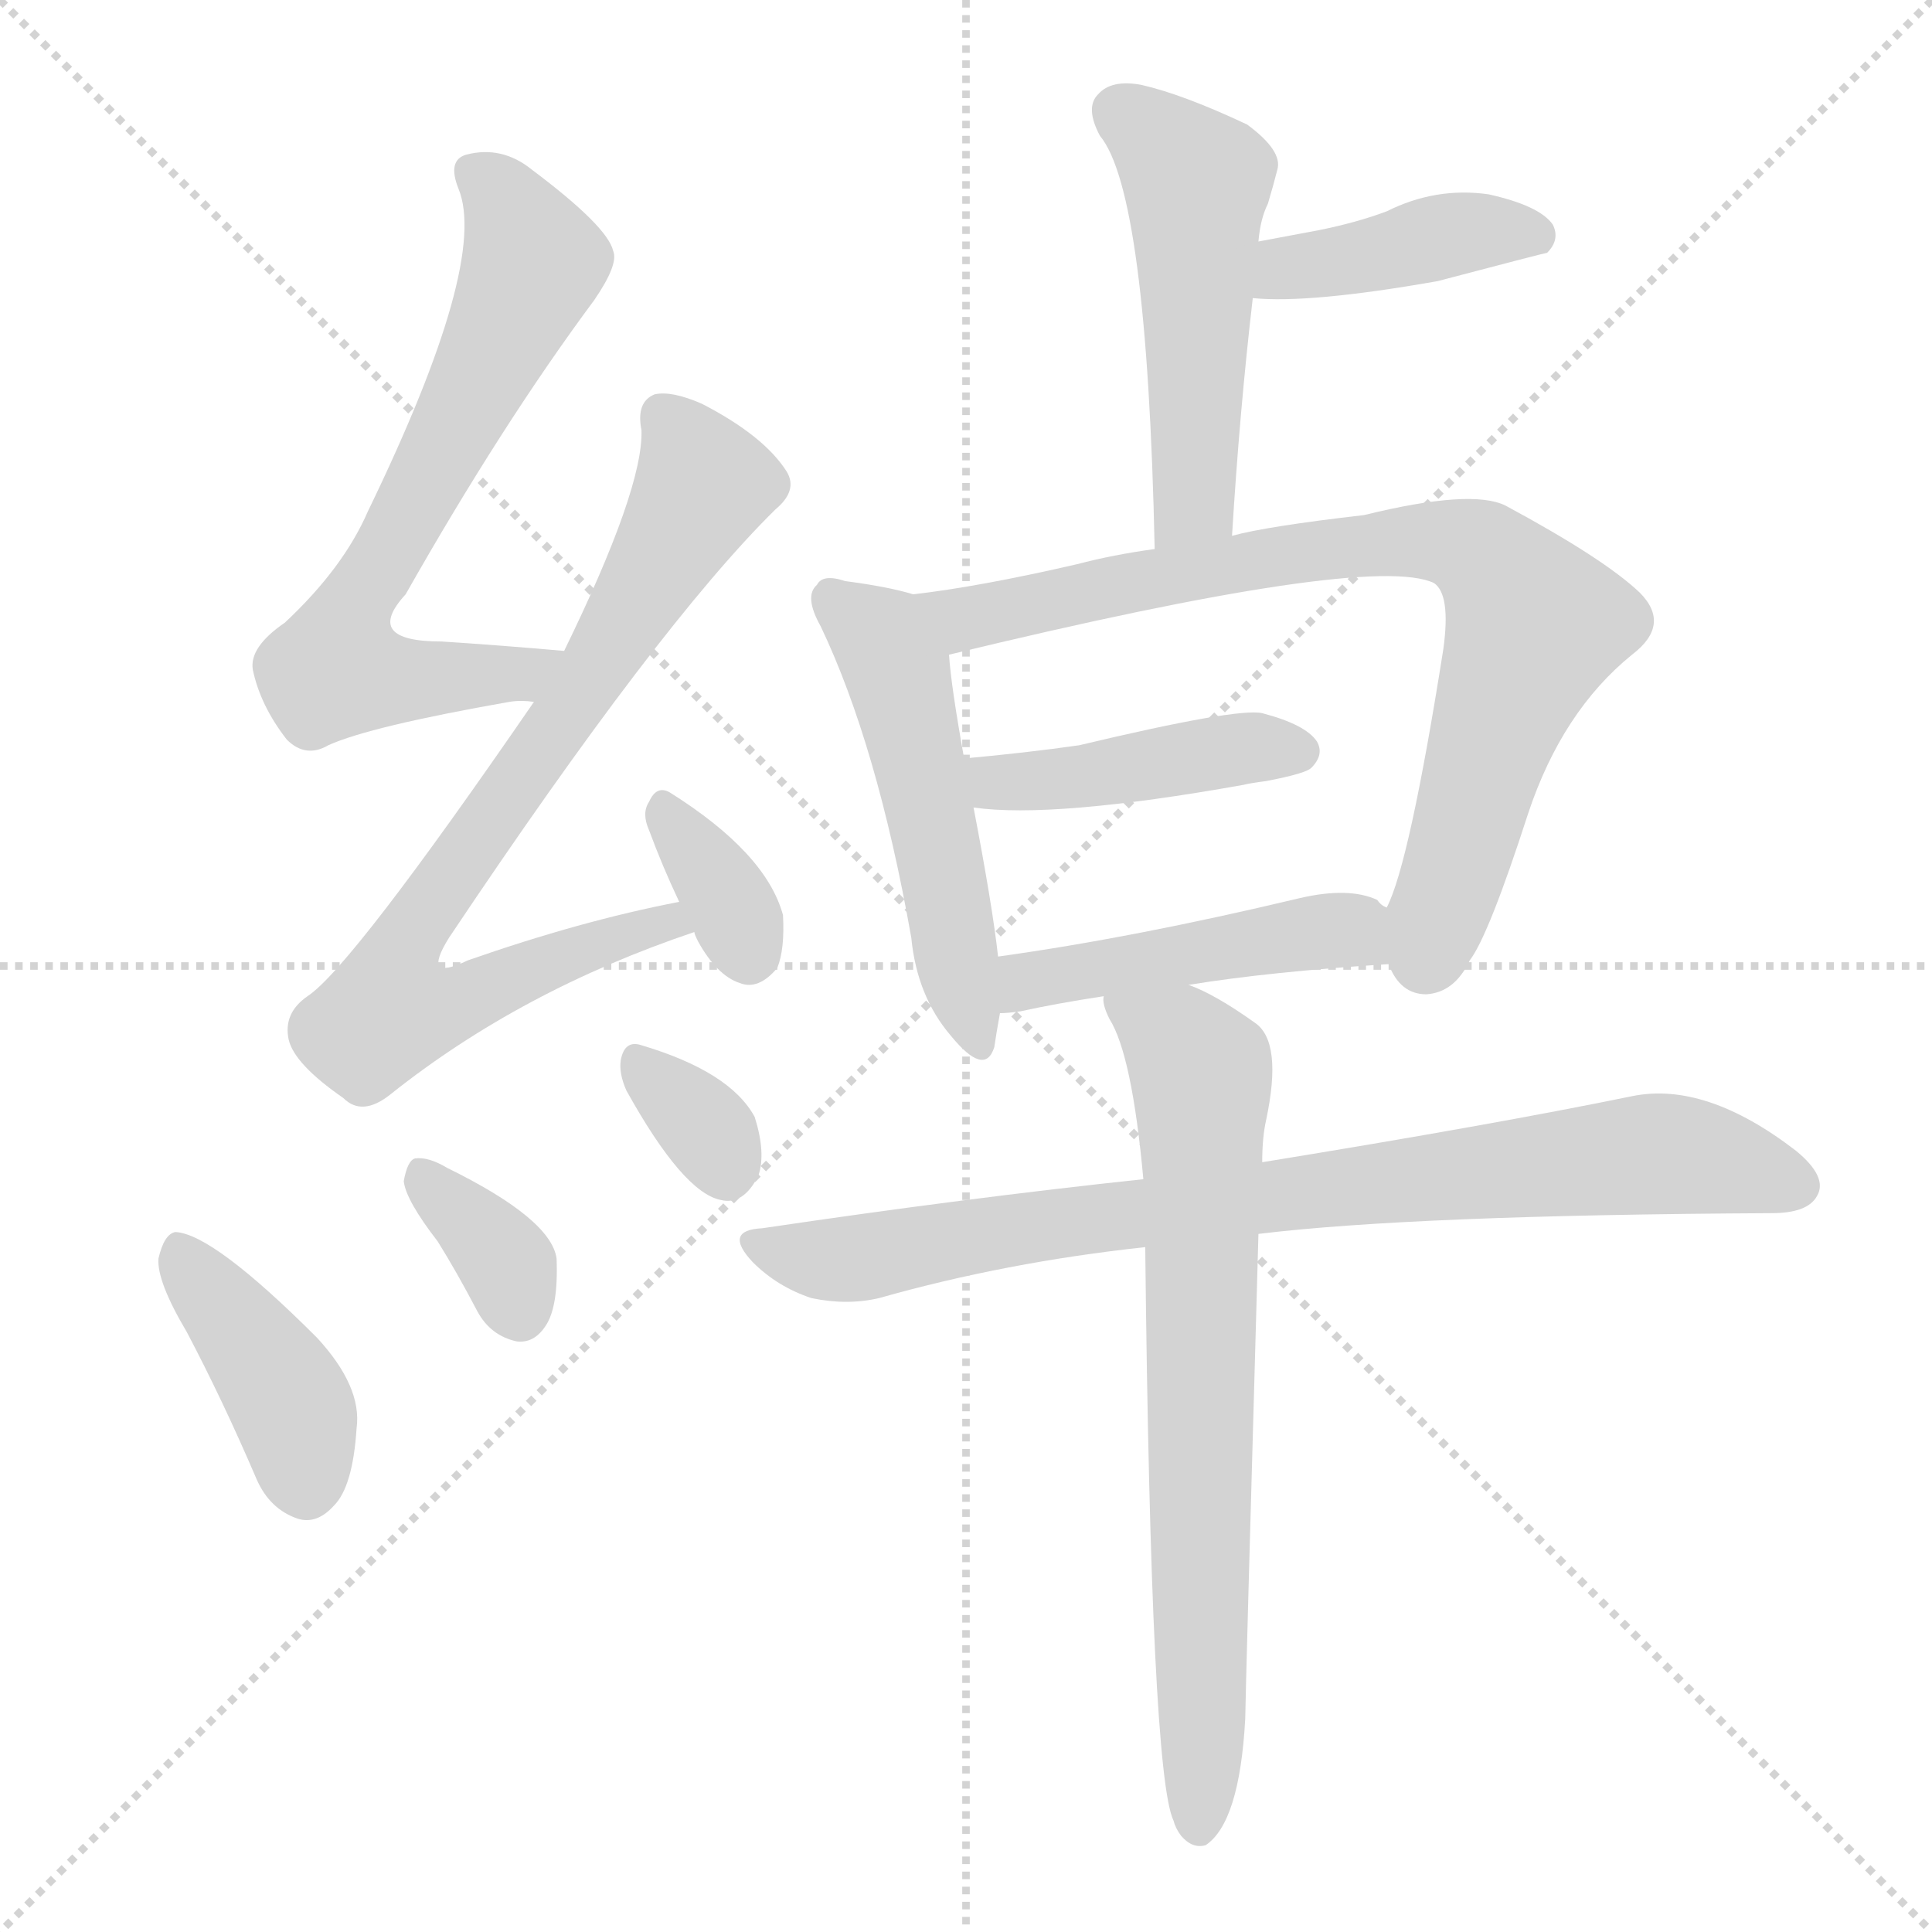
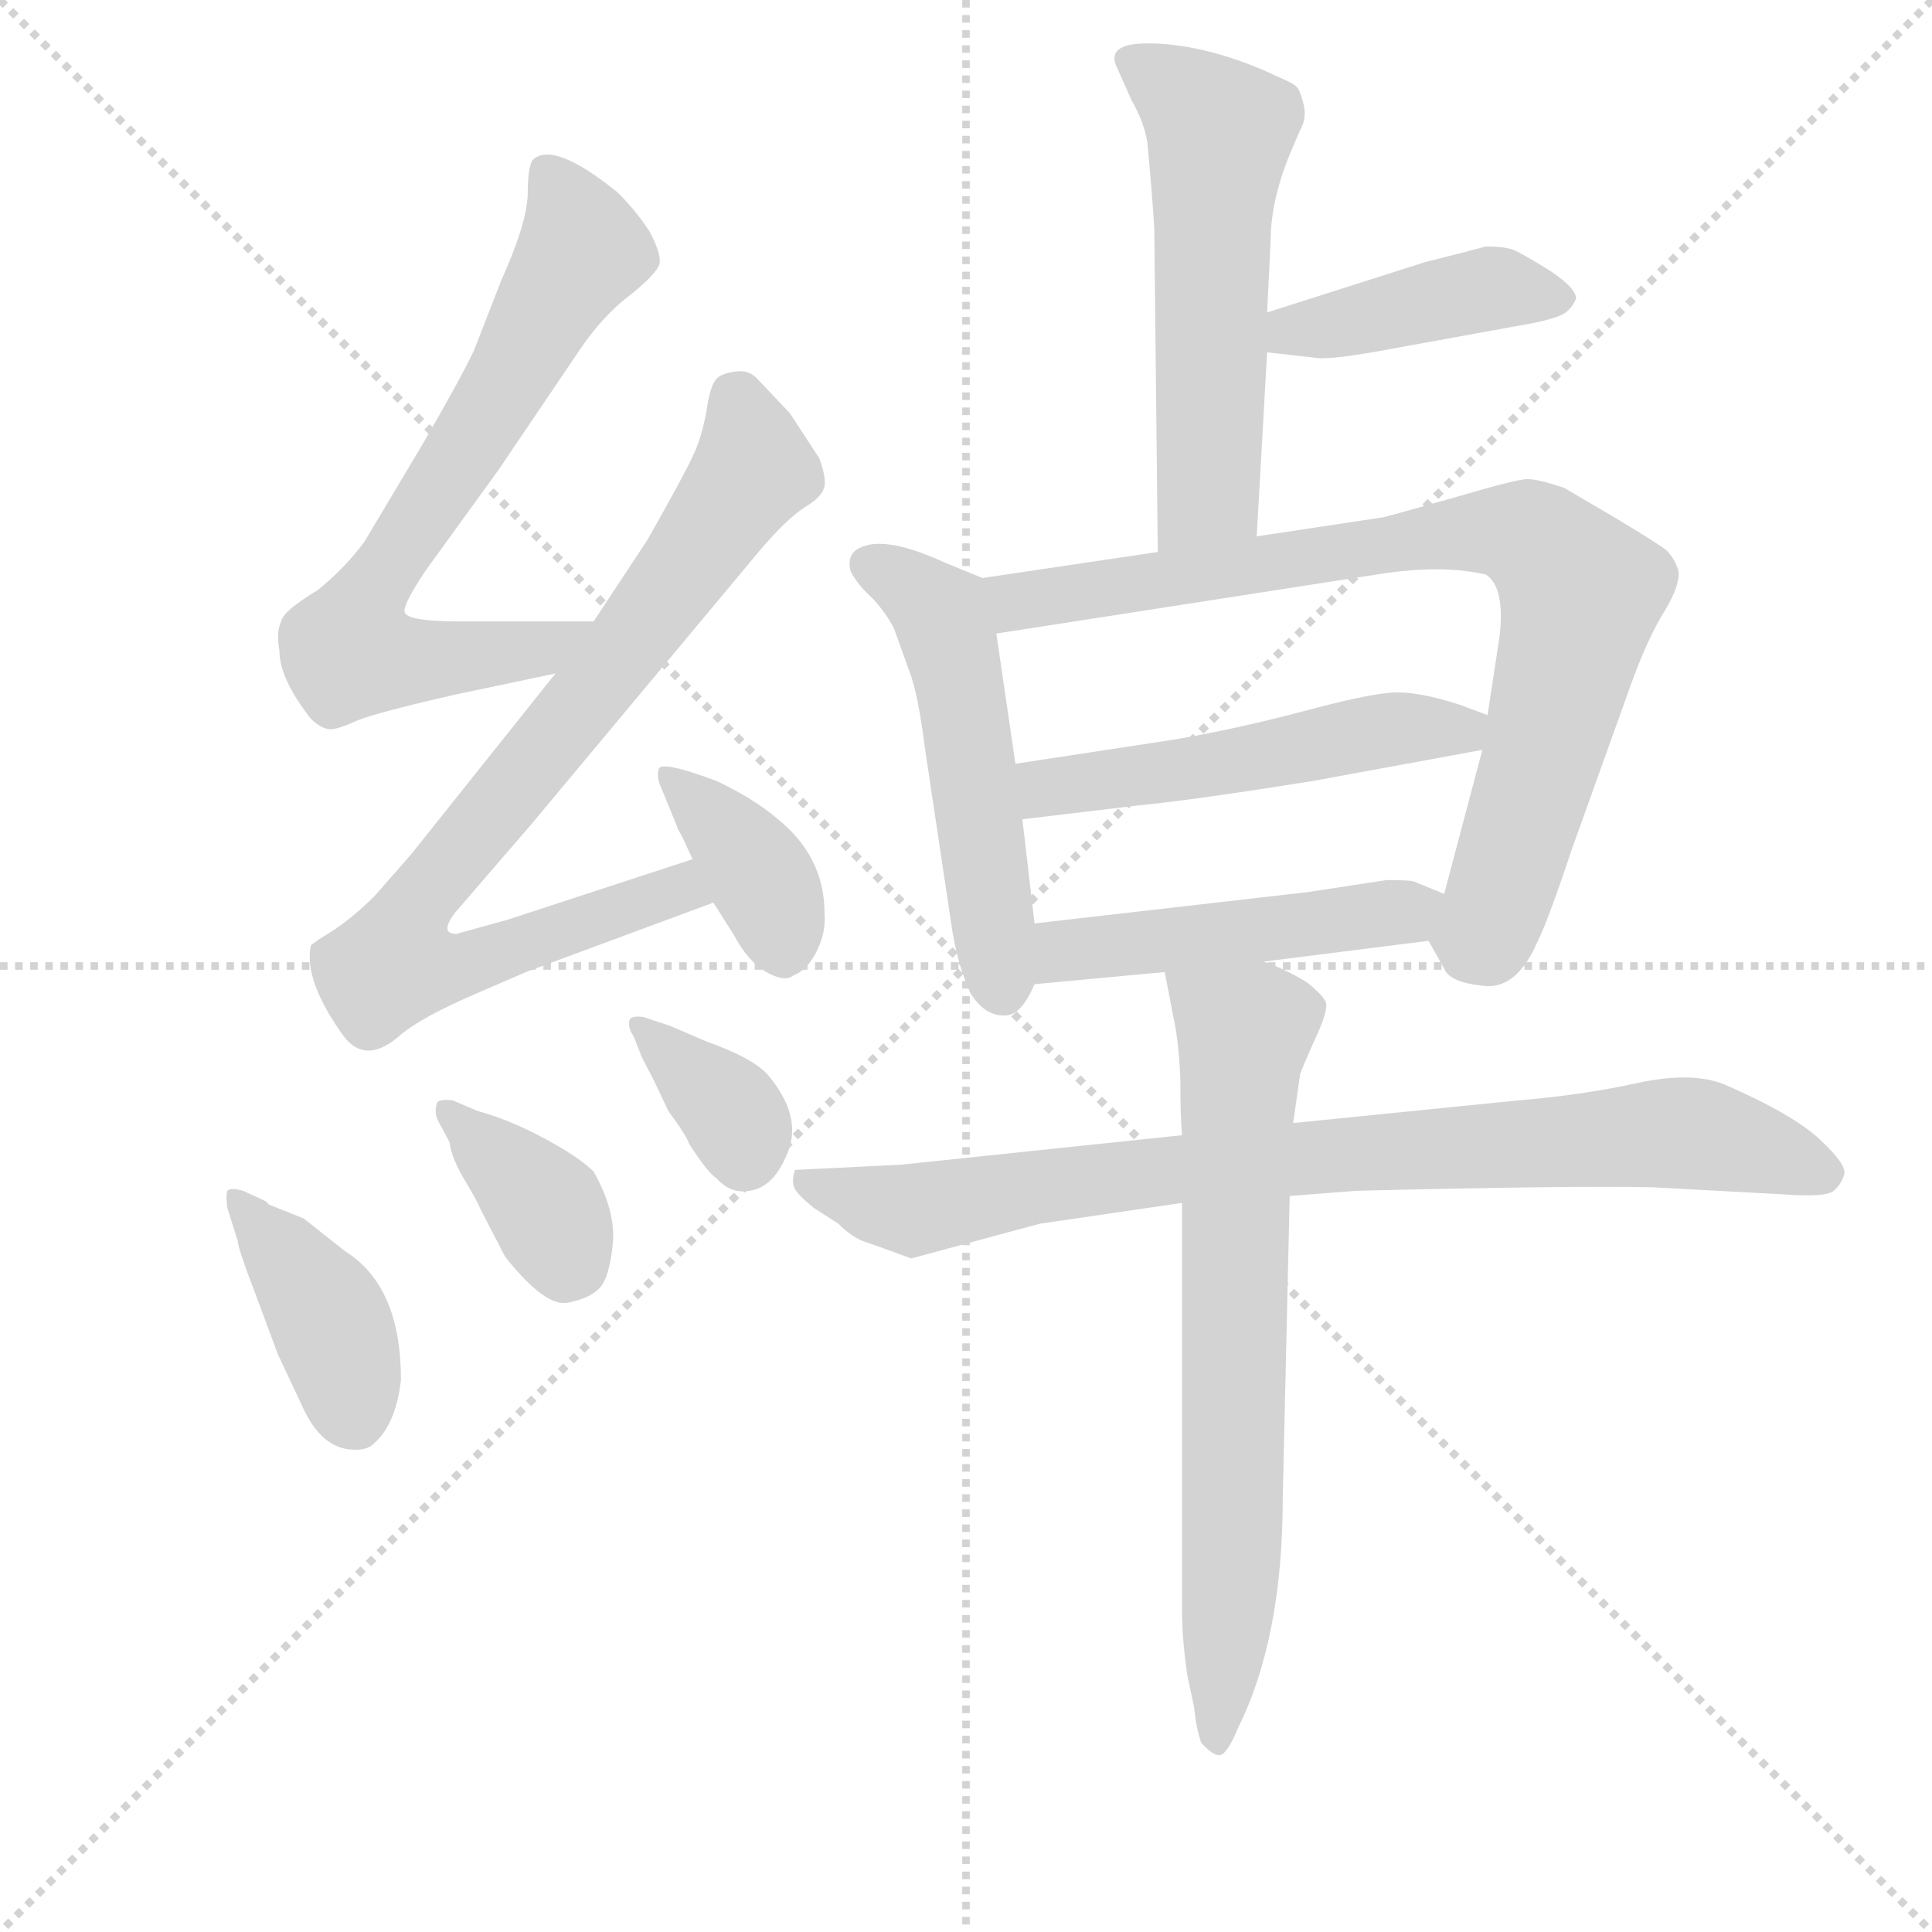
<svg xmlns="http://www.w3.org/2000/svg" version="1.1" viewBox="0 0 1024 1024">
  <g stroke="lightgray" stroke-dasharray="1,1" stroke-width="1" transform="scale(4, 4)">
    <line x1="0" y1="0" x2="256" y2="256" />
    <line x1="256" y1="0" x2="0" y2="256" />
    <line x1="128" y1="0" x2="128" y2="256" />
    <line x1="0" y1="128" x2="256" y2="128" />
  </g>
-   <g transform="scale(1, -1) translate(0, -900)">
+   <g transform="scale(0.92, -0.92) translate(60, -830)">
    <style type="text/css">
      
        @keyframes keyframes0 {
          from {
            stroke: blue;
-             stroke-dashoffset: 670;
-             stroke-width: 128;
-           }
-           69% {
+             stroke-dashoffset: 713;
+             stroke-width: 128;
+           }
+           70% {
            animation-timing-function: step-end;
            stroke: blue;
            stroke-dashoffset: 0;
            stroke-width: 128;
          }
          to {
            stroke: black;
            stroke-width: 1024;
          }
        }
        #make-me-a-hanzi-animation-0 {
-           animation: keyframes0 0.795s both;
+           animation: keyframes0 0.83s both;
          animation-delay: 0s;
          animation-timing-function: linear;
        }
      
        @keyframes keyframes1 {
          from {
            stroke: blue;
-             stroke-dashoffset: 766;
-             stroke-width: 128;
-           }
-           71% {
+             stroke-dashoffset: 832;
+             stroke-width: 128;
+           }
+           73% {
            animation-timing-function: step-end;
            stroke: blue;
            stroke-dashoffset: 0;
            stroke-width: 128;
          }
          to {
            stroke: black;
            stroke-width: 1024;
          }
        }
        #make-me-a-hanzi-animation-1 {
-           animation: keyframes1 0.873s both;
-           animation-delay: 0.795s;
+           animation: keyframes1 0.927s both;
+           animation-delay: 0.83s;
          animation-timing-function: linear;
        }
      
        @keyframes keyframes2 {
          from {
            stroke: blue;
-             stroke-dashoffset: 340;
-             stroke-width: 128;
-           }
-           53% {
+             stroke-dashoffset: 378;
+             stroke-width: 128;
+           }
+           55% {
            animation-timing-function: step-end;
            stroke: blue;
            stroke-dashoffset: 0;
            stroke-width: 128;
          }
          to {
            stroke: black;
            stroke-width: 1024;
          }
        }
        #make-me-a-hanzi-animation-2 {
-           animation: keyframes2 0.527s both;
-           animation-delay: 1.669s;
+           animation: keyframes2 0.558s both;
+           animation-delay: 1.757s;
          animation-timing-function: linear;
        }
      
        @keyframes keyframes3 {
          from {
            stroke: blue;
-             stroke-dashoffset: 403;
+             stroke-dashoffset: 400;
            stroke-width: 128;
          }
          57% {
            animation-timing-function: step-end;
            stroke: blue;
            stroke-dashoffset: 0;
            stroke-width: 128;
          }
          to {
            stroke: black;
            stroke-width: 1024;
          }
        }
        #make-me-a-hanzi-animation-3 {
-           animation: keyframes3 0.578s both;
-           animation-delay: 2.195s;
+           animation: keyframes3 0.576s both;
+           animation-delay: 2.315s;
          animation-timing-function: linear;
        }
      
        @keyframes keyframes4 {
          from {
            stroke: blue;
-             stroke-dashoffset: 348;
-             stroke-width: 128;
-           }
-           53% {
+             stroke-dashoffset: 373;
+             stroke-width: 128;
+           }
+           55% {
            animation-timing-function: step-end;
            stroke: blue;
            stroke-dashoffset: 0;
            stroke-width: 128;
          }
          to {
            stroke: black;
            stroke-width: 1024;
          }
        }
        #make-me-a-hanzi-animation-4 {
-           animation: keyframes4 0.533s both;
-           animation-delay: 2.773s;
+           animation: keyframes4 0.554s both;
+           animation-delay: 2.89s;
          animation-timing-function: linear;
        }
      
        @keyframes keyframes5 {
          from {
            stroke: blue;
-             stroke-dashoffset: 327;
-             stroke-width: 128;
-           }
-           52% {
+             stroke-dashoffset: 356;
+             stroke-width: 128;
+           }
+           54% {
            animation-timing-function: step-end;
            stroke: blue;
            stroke-dashoffset: 0;
            stroke-width: 128;
          }
          to {
            stroke: black;
            stroke-width: 1024;
          }
        }
        #make-me-a-hanzi-animation-5 {
-           animation: keyframes5 0.516s both;
-           animation-delay: 3.306s;
+           animation: keyframes5 0.54s both;
+           animation-delay: 3.444s;
          animation-timing-function: linear;
        }
      
        @keyframes keyframes6 {
          from {
            stroke: blue;
-             stroke-dashoffset: 501;
-             stroke-width: 128;
-           }
-           62% {
+             stroke-dashoffset: 563;
+             stroke-width: 128;
+           }
+           65% {
            animation-timing-function: step-end;
            stroke: blue;
            stroke-dashoffset: 0;
            stroke-width: 128;
          }
          to {
            stroke: black;
            stroke-width: 1024;
          }
        }
        #make-me-a-hanzi-animation-6 {
-           animation: keyframes6 0.658s both;
-           animation-delay: 3.823s;
+           animation: keyframes6 0.708s both;
+           animation-delay: 3.984s;
          animation-timing-function: linear;
        }
      
        @keyframes keyframes7 {
          from {
            stroke: blue;
-             stroke-dashoffset: 408;
-             stroke-width: 128;
-           }
-           57% {
+             stroke-dashoffset: 424;
+             stroke-width: 128;
+           }
+           58% {
            animation-timing-function: step-end;
            stroke: blue;
            stroke-dashoffset: 0;
            stroke-width: 128;
          }
          to {
            stroke: black;
            stroke-width: 1024;
          }
        }
        #make-me-a-hanzi-animation-7 {
-           animation: keyframes7 0.582s both;
-           animation-delay: 4.48s;
+           animation: keyframes7 0.595s both;
+           animation-delay: 4.692s;
          animation-timing-function: linear;
        }
      
        @keyframes keyframes8 {
          from {
            stroke: blue;
-             stroke-dashoffset: 506;
-             stroke-width: 128;
-           }
-           62% {
+             stroke-dashoffset: 526;
+             stroke-width: 128;
+           }
+           63% {
            animation-timing-function: step-end;
            stroke: blue;
            stroke-dashoffset: 0;
            stroke-width: 128;
          }
          to {
            stroke: black;
            stroke-width: 1024;
          }
        }
        #make-me-a-hanzi-animation-8 {
-           animation: keyframes8 0.662s both;
-           animation-delay: 5.062s;
+           animation: keyframes8 0.678s both;
+           animation-delay: 5.287s;
          animation-timing-function: linear;
        }
      
        @keyframes keyframes9 {
          from {
            stroke: blue;
-             stroke-dashoffset: 790;
-             stroke-width: 128;
-           }
-           72% {
+             stroke-dashoffset: 834;
+             stroke-width: 128;
+           }
+           73% {
            animation-timing-function: step-end;
            stroke: blue;
            stroke-dashoffset: 0;
            stroke-width: 128;
          }
          to {
            stroke: black;
            stroke-width: 1024;
          }
        }
        #make-me-a-hanzi-animation-9 {
-           animation: keyframes9 0.893s both;
-           animation-delay: 5.724s;
+           animation: keyframes9 0.929s both;
+           animation-delay: 5.965s;
          animation-timing-function: linear;
        }
      
        @keyframes keyframes10 {
          from {
            stroke: blue;
-             stroke-dashoffset: 428;
-             stroke-width: 128;
-           }
-           58% {
+             stroke-dashoffset: 522;
+             stroke-width: 128;
+           }
+           63% {
            animation-timing-function: step-end;
            stroke: blue;
            stroke-dashoffset: 0;
            stroke-width: 128;
          }
          to {
            stroke: black;
            stroke-width: 1024;
          }
        }
        #make-me-a-hanzi-animation-10 {
-           animation: keyframes10 0.598s both;
-           animation-delay: 6.617s;
+           animation: keyframes10 0.675s both;
+           animation-delay: 6.894s;
          animation-timing-function: linear;
        }
      
        @keyframes keyframes11 {
          from {
            stroke: blue;
-             stroke-dashoffset: 458;
-             stroke-width: 128;
-           }
-           60% {
+             stroke-dashoffset: 487;
+             stroke-width: 128;
+           }
+           61% {
            animation-timing-function: step-end;
            stroke: blue;
            stroke-dashoffset: 0;
            stroke-width: 128;
          }
          to {
            stroke: black;
            stroke-width: 1024;
          }
        }
        #make-me-a-hanzi-animation-11 {
-           animation: keyframes11 0.623s both;
-           animation-delay: 7.215s;
+           animation: keyframes11 0.646s both;
+           animation-delay: 7.569s;
          animation-timing-function: linear;
        }
      
        @keyframes keyframes12 {
          from {
            stroke: blue;
-             stroke-dashoffset: 812;
+             stroke-dashoffset: 850;
            stroke-width: 128;
          }
          73% {
            animation-timing-function: step-end;
            stroke: blue;
            stroke-dashoffset: 0;
            stroke-width: 128;
          }
          to {
            stroke: black;
            stroke-width: 1024;
          }
        }
        #make-me-a-hanzi-animation-12 {
-           animation: keyframes12 0.911s both;
-           animation-delay: 7.838s;
+           animation: keyframes12 0.942s both;
+           animation-delay: 8.215s;
          animation-timing-function: linear;
        }
      
        @keyframes keyframes13 {
          from {
            stroke: blue;
-             stroke-dashoffset: 714;
+             stroke-dashoffset: 711;
            stroke-width: 128;
          }
          70% {
            animation-timing-function: step-end;
            stroke: blue;
            stroke-dashoffset: 0;
            stroke-width: 128;
          }
          to {
            stroke: black;
            stroke-width: 1024;
          }
        }
        #make-me-a-hanzi-animation-13 {
-           animation: keyframes13 0.831s both;
-           animation-delay: 8.749s;
+           animation: keyframes13 0.829s both;
+           animation-delay: 9.157s;
          animation-timing-function: linear;
        }
      
    </style>
-     <path d="M 299 555 Q 265 558 234 560 Q 192 560 215 585 Q 266 675 315 741 Q 328 760 325 767 Q 322 780 282 810 Q 266 823 247 818 Q 237 815 243 800 Q 259 761 195 629 Q 182 599 151 570 Q 132 557 134 545 Q 138 526 152 508 Q 162 498 174 505 Q 196 515 270 528 Q 276 529 283 528 C 313 528 329 552 299 555 Z" fill="lightgray" />
-     <path d="M 360 422 Q 308 412 248 391 Q 223 379 238 403 Q 349 569 411 630 Q 423 640 417 650 Q 405 669 372 686 Q 356 693 347 691 Q 337 687 340 672 Q 341 641 299 555 L 283 528 Q 186 387 163 372 Q 150 363 153 349 Q 156 336 182 318 Q 192 308 207 320 Q 276 375 368 406 C 396 416 389 428 360 422 Z" fill="lightgray" />
-     <path d="M 368 406 Q 368 405 370 401 Q 380 383 392 379 Q 402 375 412 387 Q 416 397 415 415 Q 406 448 355 480 Q 348 484 344 475 Q 340 469 344 460 Q 351 441 360 422 L 368 406 Z" fill="lightgray" />
-     <path d="M 99 194 Q 118 158 136 116 Q 143 100 158 95 Q 168 92 177 102 Q 187 112 189 143 Q 192 165 168 191 Q 113 246 93 247 Q 87 246 84 233 Q 83 221 99 194 Z" fill="lightgray" />
-     <path d="M 232 242 Q 242 226 253 205 Q 260 192 274 189 Q 283 188 289 197 Q 296 207 295 233 Q 292 254 237 281 Q 227 287 220 286 Q 216 285 214 274 Q 215 264 232 242 Z" fill="lightgray" />
-     <path d="M 332 322 Q 362 268 382 264 Q 394 261 402 277 Q 406 289 400 308 Q 387 332 340 346 Q 331 349 329 338 Q 328 331 332 322 Z" fill="lightgray" />
-     <path d="M 653 616 Q 657 682 664 742 L 667 772 Q 668 784 672 792 Q 675 802 677 810 Q 680 820 661 834 Q 627 850 605 855 Q 589 858 582 850 Q 575 843 583 828 Q 608 798 612 609 C 613 579 651 586 653 616 Z" fill="lightgray" />
-     <path d="M 664 742 Q 694 739 762 751 Q 819 766 820 766 Q 827 773 823 781 Q 816 791 789 797 Q 761 801 735 788 Q 719 782 699 778 L 667 772 C 638 766 634 744 664 742 Z" fill="lightgray" />
-     <path d="M 484 585 Q 471 589 448 592 Q 436 596 433 590 Q 426 584 435 568 Q 465 505 483 403 Q 486 372 504 351 Q 522 329 527 345 Q 528 352 530 363 L 529 393 Q 526 420 516 472 L 511 498 Q 504 537 503 553 C 500 581 500 581 484 585 Z" fill="lightgray" />
-     <path d="M 736 389 Q 742 373 756 373 Q 771 374 779 391 Q 789 404 810 469 Q 828 523 865 553 Q 886 569 869 586 Q 850 604 798 632 Q 780 641 723 627 Q 671 621 653 616 L 612 609 Q 590 606 571 601 Q 519 589 484 585 C 454 581 474 546 503 553 Q 726 607 760 591 Q 769 585 765 556 Q 747 442 735 419 C 728 400 728 400 736 389 Z" fill="lightgray" />
-     <path d="M 516 472 Q 558 466 659 484 Q 663 485 671 486 Q 692 490 695 493 Q 702 500 698 507 Q 692 516 669 522 Q 656 525 572 505 Q 544 501 511 498 C 481 495 486 475 516 472 Z" fill="lightgray" />
-     <path d="M 630 378 Q 673 385 736 389 C 766 391 759 401 735 419 Q 732 420 730 423 Q 715 430 689 424 Q 601 403 529 393 C 499 389 500 361 530 363 Q 534 363 541 364 Q 559 368 585 372 L 630 378 Z" fill="lightgray" />
-     <path d="M 667 246 Q 749 256 939 257 Q 958 257 963 266 Q 969 276 952 290 Q 904 327 865 319 Q 792 304 669 284 L 606 275 Q 512 265 404 249 Q 383 248 399 231 Q 412 218 430 212 Q 449 208 466 212 Q 533 231 607 239 L 667 246 Z" fill="lightgray" />
-     <path d="M 607 239 Q 610 -40 622 -65 Q 623 -69 626 -73 Q 632 -80 639 -78 Q 657 -66 660 -11 Q 660 -2 667 246 L 669 284 Q 669 297 671 306 Q 680 348 665 358 Q 644 373 630 378 C 603 391 577 401 585 372 Q 584 368 588 360 Q 600 341 606 275 L 607 239 Z" fill="lightgray" />
+     <path d="M 185 501 L 227 559 L 273 627 Q 287 648 303 660 Q 318 672 320 678 Q 321 684 314 697 Q 306 709 296 719 Q 259 749 247 738 Q 244 734 244 717 Q 243 700 229 669 L 213 628 Q 206 613 184 575 L 150 518 Q 139 503 123 490 Q 103 478 102 472 Q 99 466 101 455 Q 101 439 119 416 Q 124 411 129 410 Q 133 409 146 415 Q 159 420 203 430 L 260 442 C 289 448 312 472 282 472 L 204 472 Q 173 472 173 478 Q 173 483 185 501 Z" fill="lightgray" />
+     <path d="M 260 442 L 177 338 L 156 314 Q 144 302 132 294 Q 119 286 119 285 Q 115 265 138 233 Q 151 216 171 234 Q 183 244 213 257 L 243 270 L 351 310 C 379 320 368 344 339 335 L 232 300 L 203 292 Q 193 292 202 304 L 246 355 L 377 512 Q 393 531 404 538 Q 414 544 415 550 Q 416 555 412 566 L 395 592 L 377 611 Q 372 617 364 616 Q 356 615 353 612 Q 349 608 347 593 Q 344 577 339 567 Q 334 556 313 519 L 282 472 L 260 442 Z" fill="lightgray" />
+     <path d="M 351 310 L 363 291 Q 371 276 381.5 270 Q 392 264 397 268 Q 405 271 410.5 282 Q 416 293 415 304 Q 415 337 387 359 Q 374 370 353 380 Q 321 392 319.5 387 Q 318 382 321 376 L 330 354 Q 330 353 333 348 L 339 335 L 351 310 Z" fill="lightgray" />
+     <path d="M 80 144 Q 73 146 71 144 Q 70 141 71 134 L 77 115 Q 77 111 87 85 L 100 50 L 115 18 Q 125 -3 141 -5 Q 151 -6 155 -2 Q 168 9 171 35 Q 171 89 139 109 L 115 128 L 95 136 L 93 138 L 80 144 Z" fill="lightgray" />
+     <path d="M 199 172 Q 200 163 207.5 150.5 Q 215 138 217 133 L 231 106 Q 254 77 267 79.5 Q 280 82 285.5 88 Q 291 94 293 113 Q 295 132 282 155 Q 275 162 261 170 Q 237 184 215 190 L 201 196 Q 194 197 192 195 Q 190 190 192 185 L 199 172 Z" fill="lightgray" />
+     <path d="M 309 223 Q 309 222 316 209 L 325 190 Q 336 175 337 171 Q 348 154 353 151 Q 361 142 372 144 Q 386 146 394 166.5 Q 402 187 383 210 Q 375 220 347 230 L 326 239 L 311 244 Q 305 245 303 243 Q 301 239 305 233 L 309 223 Z" fill="lightgray" />
+     <path d="M 664 521 L 670 627 L 670 650 L 672 691 Q 672 714 683 741 L 689 755 Q 693 762 691 770 Q 689 778 687 780 Q 685 782 678 785 L 667 790 Q 631 805 601 805 Q 576 805 584 790 L 592 772 Q 599 760 601 748 Q 604 716 605 698 L 607 512 C 607 482 662 491 664 521 Z" fill="lightgray" />
+     <path d="M 670 627 L 697 624 Q 705 622 747 630 L 813 642 Q 837 646 842 650 Q 846 653 848 658 Q 848 664 833 674 Q 817 684 812 686 Q 807 688 796 688 Q 785 685 761 679 L 670 650 C 641 641 640 630 670 627 Z" fill="lightgray" />
+     <path d="M 464 443 Q 469 430 473 398 L 488 298 Q 491 276 499 258 Q 507 245 518 245 Q 528 244 536 263 L 536 298 L 529 358 L 525 390 L 514 465 C 510 495 510 496 506 497 L 484 506 Q 447 523 433 513 Q 428 509 430 501 Q 434 493 443 485 Q 451 476 455 468 L 464 443 Z" fill="lightgray" />
+     <path d="M 763 288 L 772 272 Q 775 264 795 262 Q 814 260 826 288 Q 832 300 846 342 L 879 434 Q 889 462 899 478 Q 908 493 907 501 Q 905 508 900 513 Q 895 517 870 532 L 841 549 Q 826 554 820 554 Q 814 554 780 544 Q 745 534 737 532 L 664 521 L 607 512 L 506 497 C 476 493 484 460 514 465 L 733 499 Q 770 505 796 499 Q 807 492 804 464 L 797 418 L 794 398 L 772 315 C 764 286 762 290 763 288 Z" fill="lightgray" />
+     <path d="M 797 418 L 781 424 Q 756 432 742 431 Q 727 430 690 420 Q 652 410 617 404 L 525 390 C 495 385 499 354 529 358 L 596 366 Q 627 369 696 380 L 794 398 C 824 403 825 407 797 418 Z" fill="lightgray" />
+     <path d="M 536 263 L 611 270 L 668 276 L 763 288 C 793 292 800 304 772 315 L 755 322 Q 753 323 739 323 L 693 316 L 536 298 C 506 295 506 260 536 263 Z" fill="lightgray" />
+     <path d="M 621 176 L 459 159 L 398 156 Q 396 150 397.5 146 Q 399 142 409 134 L 423 125 Q 431 117 438.5 114.5 Q 446 112 465 105 L 539 125 L 621 137 L 683 141 L 722 144 Q 846 147 892 146 L 966 142 Q 992 140 996.5 144 Q 1001 148 1002.5 153.5 Q 1004 159 988.5 173.5 Q 973 188 934 205 Q 915 213 883 206 Q 851 199 814 196 L 685 183 L 621 176 Z" fill="lightgray" />
+     <path d="M 611 270 L 616 244 Q 619 231 620 209 Q 620 186 621 176 L 621 137 L 621 -99 Q 621 -114 624 -135 L 628 -154 Q 629 -165 632 -174 Q 641 -184 645 -180 Q 649 -176 653 -166 Q 679 -114 679 -33 L 683 141 L 685 183 L 689 211 Q 689 212 697 230 Q 705 247 704 252 Q 703 256 693 264 Q 680 272 668 276 C 640 288 605 299 611 270 Z" fill="lightgray" />
    <clipPath id="make-me-a-hanzi-clip-0">
-       <path d="M 299 555 Q 265 558 234 560 Q 192 560 215 585 Q 266 675 315 741 Q 328 760 325 767 Q 322 780 282 810 Q 266 823 247 818 Q 237 815 243 800 Q 259 761 195 629 Q 182 599 151 570 Q 132 557 134 545 Q 138 526 152 508 Q 162 498 174 505 Q 196 515 270 528 Q 276 529 283 528 C 313 528 329 552 299 555 Z" />
-     </clipPath>
-     <path clip-path="url(#make-me-a-hanzi-clip-0)" d="M 251 808 L 266 796 L 283 761 L 185 572 L 178 545 L 257 541 L 292 550" fill="none" id="make-me-a-hanzi-animation-0" stroke-dasharray="542 1084" stroke-linecap="round" />
+       <path d="M 185 501 L 227 559 L 273 627 Q 287 648 303 660 Q 318 672 320 678 Q 321 684 314 697 Q 306 709 296 719 Q 259 749 247 738 Q 244 734 244 717 Q 243 700 229 669 L 213 628 Q 206 613 184 575 L 150 518 Q 139 503 123 490 Q 103 478 102 472 Q 99 466 101 455 Q 101 439 119 416 Q 124 411 129 410 Q 133 409 146 415 Q 159 420 203 430 L 260 442 C 289 448 312 472 282 472 L 204 472 Q 173 472 173 478 Q 173 483 185 501 Z" />
+     </clipPath>
+     <path clip-path="url(#make-me-a-hanzi-clip-0)" d="M 254 732 L 276 686 L 153 489 L 141 455 L 168 449 L 221 452 L 252 456 L 274 470" fill="none" id="make-me-a-hanzi-animation-0" stroke-dasharray="585 1170" stroke-linecap="round" />
    <clipPath id="make-me-a-hanzi-clip-1">
-       <path d="M 360 422 Q 308 412 248 391 Q 223 379 238 403 Q 349 569 411 630 Q 423 640 417 650 Q 405 669 372 686 Q 356 693 347 691 Q 337 687 340 672 Q 341 641 299 555 L 283 528 Q 186 387 163 372 Q 150 363 153 349 Q 156 336 182 318 Q 192 308 207 320 Q 276 375 368 406 C 396 416 389 428 360 422 Z" />
-     </clipPath>
-     <path clip-path="url(#make-me-a-hanzi-clip-1)" d="M 352 679 L 373 643 L 299 519 L 219 408 L 217 372 L 237 369 L 316 400 L 354 411 L 359 407" fill="none" id="make-me-a-hanzi-animation-1" stroke-dasharray="638 1276" stroke-linecap="round" />
+       <path d="M 260 442 L 177 338 L 156 314 Q 144 302 132 294 Q 119 286 119 285 Q 115 265 138 233 Q 151 216 171 234 Q 183 244 213 257 L 243 270 L 351 310 C 379 320 368 344 339 335 L 232 300 L 203 292 Q 193 292 202 304 L 246 355 L 377 512 Q 393 531 404 538 Q 414 544 415 550 Q 416 555 412 566 L 395 592 L 377 611 Q 372 617 364 616 Q 356 615 353 612 Q 349 608 347 593 Q 344 577 339 567 Q 334 556 313 519 L 282 472 L 260 442 Z" />
+     </clipPath>
+     <path clip-path="url(#make-me-a-hanzi-clip-1)" d="M 363 602 L 374 569 L 369 551 L 304 460 L 187 319 L 171 275 L 196 271 L 332 318 L 342 313" fill="none" id="make-me-a-hanzi-animation-1" stroke-dasharray="704 1408" stroke-linecap="round" />
    <clipPath id="make-me-a-hanzi-clip-2">
-       <path d="M 368 406 Q 368 405 370 401 Q 380 383 392 379 Q 402 375 412 387 Q 416 397 415 415 Q 406 448 355 480 Q 348 484 344 475 Q 340 469 344 460 Q 351 441 360 422 L 368 406 Z" />
-     </clipPath>
-     <path clip-path="url(#make-me-a-hanzi-clip-2)" d="M 354 468 L 388 420 L 397 396" fill="none" id="make-me-a-hanzi-animation-2" stroke-dasharray="212 424" stroke-linecap="round" />
+       <path d="M 351 310 L 363 291 Q 371 276 381.5 270 Q 392 264 397 268 Q 405 271 410.5 282 Q 416 293 415 304 Q 415 337 387 359 Q 374 370 353 380 Q 321 392 319.5 387 Q 318 382 321 376 L 330 354 Q 330 353 333 348 L 339 335 L 351 310 Z" />
+     </clipPath>
+     <path clip-path="url(#make-me-a-hanzi-clip-2)" d="M 324 382 L 340 371 L 380 322 L 391 284" fill="none" id="make-me-a-hanzi-animation-2" stroke-dasharray="250 500" stroke-linecap="round" />
    <clipPath id="make-me-a-hanzi-clip-3">
-       <path d="M 99 194 Q 118 158 136 116 Q 143 100 158 95 Q 168 92 177 102 Q 187 112 189 143 Q 192 165 168 191 Q 113 246 93 247 Q 87 246 84 233 Q 83 221 99 194 Z" />
-     </clipPath>
-     <path clip-path="url(#make-me-a-hanzi-clip-3)" d="M 95 239 L 154 156 L 162 112" fill="none" id="make-me-a-hanzi-animation-3" stroke-dasharray="275 550" stroke-linecap="round" />
+       <path d="M 80 144 Q 73 146 71 144 Q 70 141 71 134 L 77 115 Q 77 111 87 85 L 100 50 L 115 18 Q 125 -3 141 -5 Q 151 -6 155 -2 Q 168 9 171 35 Q 171 89 139 109 L 115 128 L 95 136 L 93 138 L 80 144 Z" />
+     </clipPath>
+     <path clip-path="url(#make-me-a-hanzi-clip-3)" d="M 76 139 L 127 75 L 144 15" fill="none" id="make-me-a-hanzi-animation-3" stroke-dasharray="272 544" stroke-linecap="round" />
    <clipPath id="make-me-a-hanzi-clip-4">
-       <path d="M 232 242 Q 242 226 253 205 Q 260 192 274 189 Q 283 188 289 197 Q 296 207 295 233 Q 292 254 237 281 Q 227 287 220 286 Q 216 285 214 274 Q 215 264 232 242 Z" />
-     </clipPath>
-     <path clip-path="url(#make-me-a-hanzi-clip-4)" d="M 223 277 L 270 228 L 275 204" fill="none" id="make-me-a-hanzi-animation-4" stroke-dasharray="220 440" stroke-linecap="round" />
+       <path d="M 199 172 Q 200 163 207.5 150.5 Q 215 138 217 133 L 231 106 Q 254 77 267 79.5 Q 280 82 285.5 88 Q 291 94 293 113 Q 295 132 282 155 Q 275 162 261 170 Q 237 184 215 190 L 201 196 Q 194 197 192 195 Q 190 190 192 185 L 199 172 Z" />
+     </clipPath>
+     <path clip-path="url(#make-me-a-hanzi-clip-4)" d="M 197 190 L 256 133 L 271 101" fill="none" id="make-me-a-hanzi-animation-4" stroke-dasharray="245 490" stroke-linecap="round" />
    <clipPath id="make-me-a-hanzi-clip-5">
-       <path d="M 332 322 Q 362 268 382 264 Q 394 261 402 277 Q 406 289 400 308 Q 387 332 340 346 Q 331 349 329 338 Q 328 331 332 322 Z" />
-     </clipPath>
-     <path clip-path="url(#make-me-a-hanzi-clip-5)" d="M 340 335 L 373 304 L 385 281" fill="none" id="make-me-a-hanzi-animation-5" stroke-dasharray="199 398" stroke-linecap="round" />
+       <path d="M 309 223 Q 309 222 316 209 L 325 190 Q 336 175 337 171 Q 348 154 353 151 Q 361 142 372 144 Q 386 146 394 166.5 Q 402 187 383 210 Q 375 220 347 230 L 326 239 L 311 244 Q 305 245 303 243 Q 301 239 305 233 L 309 223 Z" />
+     </clipPath>
+     <path clip-path="url(#make-me-a-hanzi-clip-5)" d="M 308 239 L 360 191 L 368 163" fill="none" id="make-me-a-hanzi-animation-5" stroke-dasharray="228 456" stroke-linecap="round" />
    <clipPath id="make-me-a-hanzi-clip-6">
-       <path d="M 653 616 Q 657 682 664 742 L 667 772 Q 668 784 672 792 Q 675 802 677 810 Q 680 820 661 834 Q 627 850 605 855 Q 589 858 582 850 Q 575 843 583 828 Q 608 798 612 609 C 613 579 651 586 653 616 Z" />
-     </clipPath>
-     <path clip-path="url(#make-me-a-hanzi-clip-6)" d="M 593 841 L 618 822 L 634 800 L 633 634 L 617 622" fill="none" id="make-me-a-hanzi-animation-6" stroke-dasharray="373 746" stroke-linecap="round" />
+       <path d="M 664 521 L 670 627 L 670 650 L 672 691 Q 672 714 683 741 L 689 755 Q 693 762 691 770 Q 689 778 687 780 Q 685 782 678 785 L 667 790 Q 631 805 601 805 Q 576 805 584 790 L 592 772 Q 599 760 601 748 Q 604 716 605 698 L 607 512 C 607 482 662 491 664 521 Z" />
+     </clipPath>
+     <path clip-path="url(#make-me-a-hanzi-clip-6)" d="M 594 795 L 643 754 L 636 546 L 613 520" fill="none" id="make-me-a-hanzi-animation-6" stroke-dasharray="435 870" stroke-linecap="round" />
    <clipPath id="make-me-a-hanzi-clip-7">
-       <path d="M 664 742 Q 694 739 762 751 Q 819 766 820 766 Q 827 773 823 781 Q 816 791 789 797 Q 761 801 735 788 Q 719 782 699 778 L 667 772 C 638 766 634 744 664 742 Z" />
-     </clipPath>
-     <path clip-path="url(#make-me-a-hanzi-clip-7)" d="M 669 749 L 682 758 L 781 778 L 816 775" fill="none" id="make-me-a-hanzi-animation-7" stroke-dasharray="280 560" stroke-linecap="round" />
+       <path d="M 670 627 L 697 624 Q 705 622 747 630 L 813 642 Q 837 646 842 650 Q 846 653 848 658 Q 848 664 833 674 Q 817 684 812 686 Q 807 688 796 688 Q 785 685 761 679 L 670 650 C 641 641 640 630 670 627 Z" />
+     </clipPath>
+     <path clip-path="url(#make-me-a-hanzi-clip-7)" d="M 677 633 L 685 640 L 798 664 L 839 658" fill="none" id="make-me-a-hanzi-animation-7" stroke-dasharray="296 592" stroke-linecap="round" />
    <clipPath id="make-me-a-hanzi-clip-8">
-       <path d="M 484 585 Q 471 589 448 592 Q 436 596 433 590 Q 426 584 435 568 Q 465 505 483 403 Q 486 372 504 351 Q 522 329 527 345 Q 528 352 530 363 L 529 393 Q 526 420 516 472 L 511 498 Q 504 537 503 553 C 500 581 500 581 484 585 Z" />
-     </clipPath>
-     <path clip-path="url(#make-me-a-hanzi-clip-8)" d="M 442 582 L 464 565 L 475 545 L 516 350" fill="none" id="make-me-a-hanzi-animation-8" stroke-dasharray="378 756" stroke-linecap="round" />
+       <path d="M 464 443 Q 469 430 473 398 L 488 298 Q 491 276 499 258 Q 507 245 518 245 Q 528 244 536 263 L 536 298 L 529 358 L 525 390 L 514 465 C 510 495 510 496 506 497 L 484 506 Q 447 523 433 513 Q 428 509 430 501 Q 434 493 443 485 Q 451 476 455 468 L 464 443 Z" />
+     </clipPath>
+     <path clip-path="url(#make-me-a-hanzi-clip-8)" d="M 441 505 L 468 490 L 486 464 L 517 259" fill="none" id="make-me-a-hanzi-animation-8" stroke-dasharray="398 796" stroke-linecap="round" />
    <clipPath id="make-me-a-hanzi-clip-9">
-       <path d="M 736 389 Q 742 373 756 373 Q 771 374 779 391 Q 789 404 810 469 Q 828 523 865 553 Q 886 569 869 586 Q 850 604 798 632 Q 780 641 723 627 Q 671 621 653 616 L 612 609 Q 590 606 571 601 Q 519 589 484 585 C 454 581 474 546 503 553 Q 726 607 760 591 Q 769 585 765 556 Q 747 442 735 419 C 728 400 728 400 736 389 Z" />
-     </clipPath>
-     <path clip-path="url(#make-me-a-hanzi-clip-9)" d="M 491 582 L 514 571 L 594 591 L 738 613 L 771 612 L 792 601 L 813 569 L 756 393" fill="none" id="make-me-a-hanzi-animation-9" stroke-dasharray="662 1324" stroke-linecap="round" />
+       <path d="M 763 288 L 772 272 Q 775 264 795 262 Q 814 260 826 288 Q 832 300 846 342 L 879 434 Q 889 462 899 478 Q 908 493 907 501 Q 905 508 900 513 Q 895 517 870 532 L 841 549 Q 826 554 820 554 Q 814 554 780 544 Q 745 534 737 532 L 664 521 L 607 512 L 506 497 C 476 493 484 460 514 465 L 733 499 Q 770 505 796 499 Q 807 492 804 464 L 797 418 L 794 398 L 772 315 C 764 286 762 290 763 288 Z" />
+     </clipPath>
+     <path clip-path="url(#make-me-a-hanzi-clip-9)" d="M 514 493 L 535 484 L 776 522 L 813 523 L 828 516 L 851 489 L 845 457 L 797 295 L 777 291" fill="none" id="make-me-a-hanzi-animation-9" stroke-dasharray="706 1412" stroke-linecap="round" />
    <clipPath id="make-me-a-hanzi-clip-10">
-       <path d="M 516 472 Q 558 466 659 484 Q 663 485 671 486 Q 692 490 695 493 Q 702 500 698 507 Q 692 516 669 522 Q 656 525 572 505 Q 544 501 511 498 C 481 495 486 475 516 472 Z" />
-     </clipPath>
-     <path clip-path="url(#make-me-a-hanzi-clip-10)" d="M 520 493 L 528 485 L 544 485 L 653 503 L 687 502" fill="none" id="make-me-a-hanzi-animation-10" stroke-dasharray="300 600" stroke-linecap="round" />
+       <path d="M 797 418 L 781 424 Q 756 432 742 431 Q 727 430 690 420 Q 652 410 617 404 L 525 390 C 495 385 499 354 529 358 L 596 366 Q 627 369 696 380 L 794 398 C 824 403 825 407 797 418 Z" />
+     </clipPath>
+     <path clip-path="url(#make-me-a-hanzi-clip-10)" d="M 535 364 L 542 376 L 791 414" fill="none" id="make-me-a-hanzi-animation-10" stroke-dasharray="394 788" stroke-linecap="round" />
    <clipPath id="make-me-a-hanzi-clip-11">
-       <path d="M 630 378 Q 673 385 736 389 C 766 391 759 401 735 419 Q 732 420 730 423 Q 715 430 689 424 Q 601 403 529 393 C 499 389 500 361 530 363 Q 534 363 541 364 Q 559 368 585 372 L 630 378 Z" />
-     </clipPath>
-     <path clip-path="url(#make-me-a-hanzi-clip-11)" d="M 535 371 L 551 382 L 700 407 L 716 407 L 727 396" fill="none" id="make-me-a-hanzi-animation-11" stroke-dasharray="330 660" stroke-linecap="round" />
+       <path d="M 536 263 L 611 270 L 668 276 L 763 288 C 793 292 800 304 772 315 L 755 322 Q 753 323 739 323 L 693 316 L 536 298 C 506 295 506 260 536 263 Z" />
+     </clipPath>
+     <path clip-path="url(#make-me-a-hanzi-clip-11)" d="M 543 269 L 551 281 L 561 284 L 765 310" fill="none" id="make-me-a-hanzi-animation-11" stroke-dasharray="359 718" stroke-linecap="round" />
    <clipPath id="make-me-a-hanzi-clip-12">
-       <path d="M 667 246 Q 749 256 939 257 Q 958 257 963 266 Q 969 276 952 290 Q 904 327 865 319 Q 792 304 669 284 L 606 275 Q 512 265 404 249 Q 383 248 399 231 Q 412 218 430 212 Q 449 208 466 212 Q 533 231 607 239 L 667 246 Z" />
-     </clipPath>
-     <path clip-path="url(#make-me-a-hanzi-clip-12)" d="M 401 240 L 457 233 L 571 254 L 875 288 L 951 272" fill="none" id="make-me-a-hanzi-animation-12" stroke-dasharray="684 1368" stroke-linecap="round" />
+       <path d="M 621 176 L 459 159 L 398 156 Q 396 150 397.5 146 Q 399 142 409 134 L 423 125 Q 431 117 438.5 114.5 Q 446 112 465 105 L 539 125 L 621 137 L 683 141 L 722 144 Q 846 147 892 146 L 966 142 Q 992 140 996.5 144 Q 1001 148 1002.5 153.5 Q 1004 159 988.5 173.5 Q 973 188 934 205 Q 915 213 883 206 Q 851 199 814 196 L 685 183 L 621 176 Z" />
+     </clipPath>
+     <path clip-path="url(#make-me-a-hanzi-clip-12)" d="M 406 151 L 466 132 L 616 157 L 896 177 L 931 174 L 991 154" fill="none" id="make-me-a-hanzi-animation-12" stroke-dasharray="722 1444" stroke-linecap="round" />
    <clipPath id="make-me-a-hanzi-clip-13">
-       <path d="M 607 239 Q 610 -40 622 -65 Q 623 -69 626 -73 Q 632 -80 639 -78 Q 657 -66 660 -11 Q 660 -2 667 246 L 669 284 Q 669 297 671 306 Q 680 348 665 358 Q 644 373 630 378 C 603 391 577 401 585 372 Q 584 368 588 360 Q 600 341 606 275 L 607 239 Z" />
-     </clipPath>
-     <path clip-path="url(#make-me-a-hanzi-clip-13)" d="M 593 368 L 625 348 L 637 332 L 635 -68" fill="none" id="make-me-a-hanzi-animation-13" stroke-dasharray="586 1172" stroke-linecap="round" />
+       <path d="M 611 270 L 616 244 Q 619 231 620 209 Q 620 186 621 176 L 621 137 L 621 -99 Q 621 -114 624 -135 L 628 -154 Q 629 -165 632 -174 Q 641 -184 645 -180 Q 649 -176 653 -166 Q 679 -114 679 -33 L 683 141 L 685 183 L 689 211 Q 689 212 697 230 Q 705 247 704 252 Q 703 256 693 264 Q 680 272 668 276 C 640 288 605 299 611 270 Z" />
+     </clipPath>
+     <path clip-path="url(#make-me-a-hanzi-clip-13)" d="M 619 265 L 656 232 L 649 -75 L 641 -173" fill="none" id="make-me-a-hanzi-animation-13" stroke-dasharray="583 1166" stroke-linecap="round" />
  </g>
</svg>
